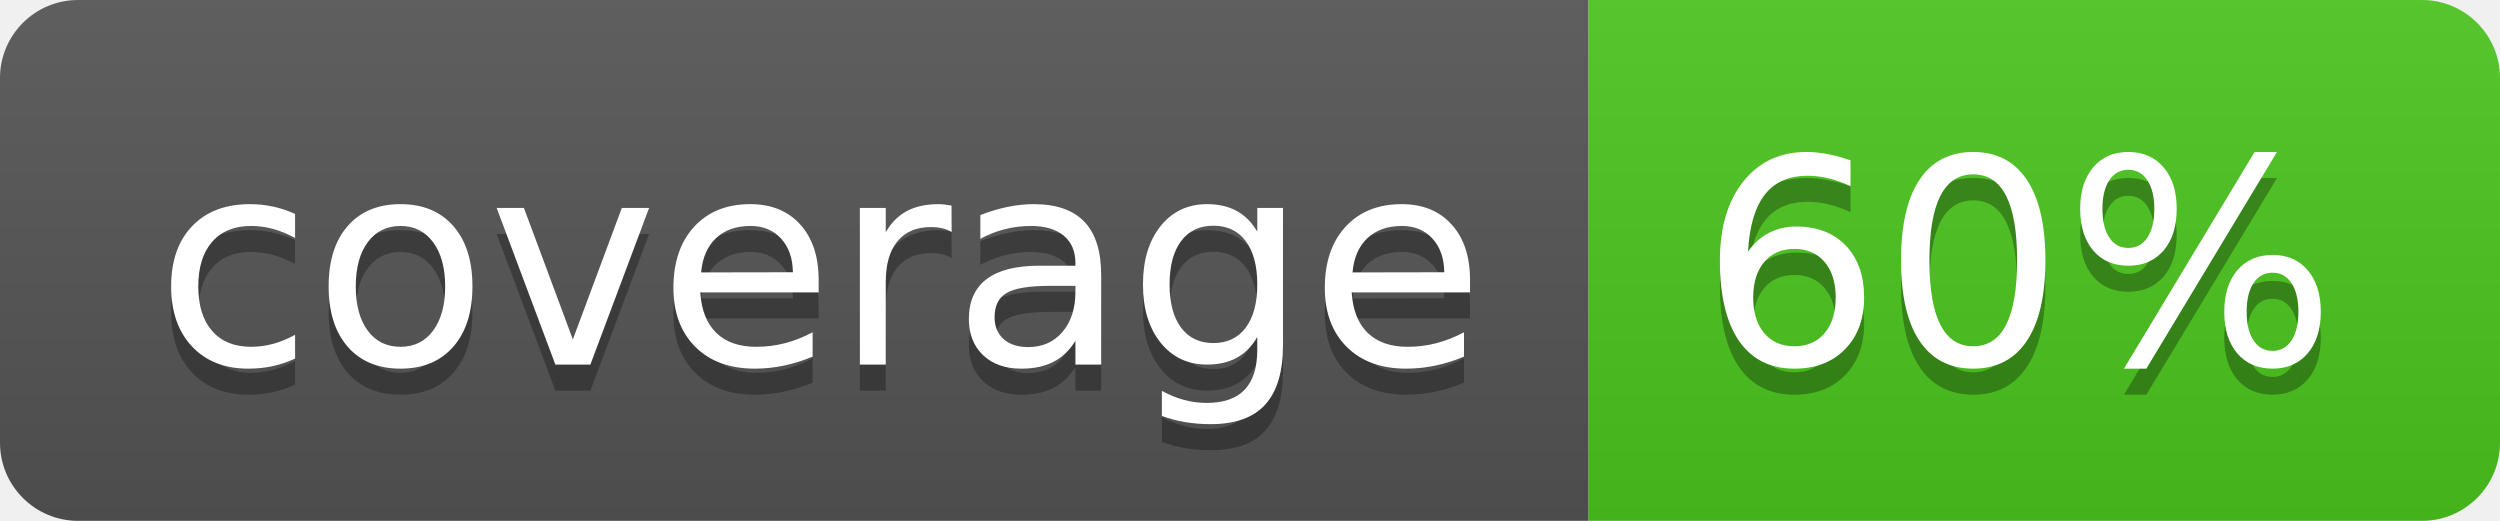
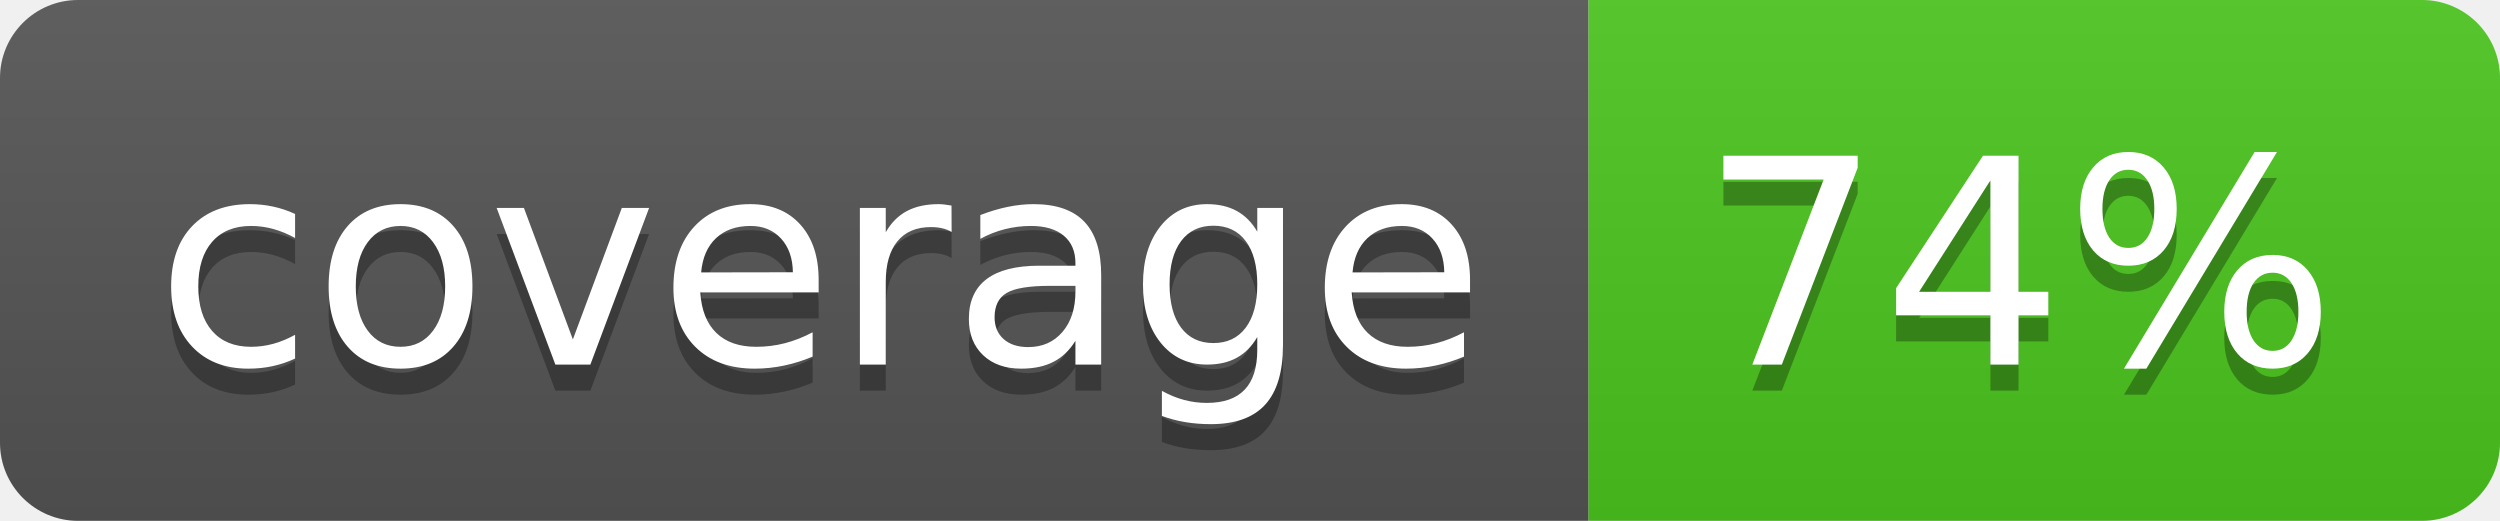
<svg xmlns="http://www.w3.org/2000/svg" width="96" height="20">
  <linearGradient id="b" x2="0" y2="100%">
    <stop offset="0" stop-color="#bbb" stop-opacity=".1" />
    <stop offset="1" stop-opacity=".1" />
  </linearGradient>
  <clipPath id="a">
    <rect width="96" height="20" rx="3" fill="#fff" />
  </clipPath>
  <g clip-path="url(#a)">
    <path fill="#555" d="M0 0h61v20H0z" />
    <path fill="#4CC61E" d="M61 0h35v20H61z" />
    <path fill="url(#b)" d="M0 0h96v20H0z" />
  </g>
  <g fill="#fff" text-anchor="middle" font-family="DejaVu Sans,Verdana,Geneva,sans-serif" font-size="110">
    <text x="315" y="150" fill="#010101" fill-opacity=".3" transform="scale(.1)" textLength="510">coverage</text>
    <text x="315" y="140" transform="scale(.1)" textLength="510">coverage</text>
-     <text x="775" y="150" fill="#010101" fill-opacity=".3" transform="scale(.1)" textLength="250">60%</text>
-     <text x="775" y="140" transform="scale(.1)" textLength="250">60%</text>
+     <text x="775" y="150" fill="#010101" fill-opacity=".3" transform="scale(.1)" textLength="250">74%</text>
+     <text x="775" y="140" transform="scale(.1)" textLength="250">74%</text>
  </g>
</svg>
